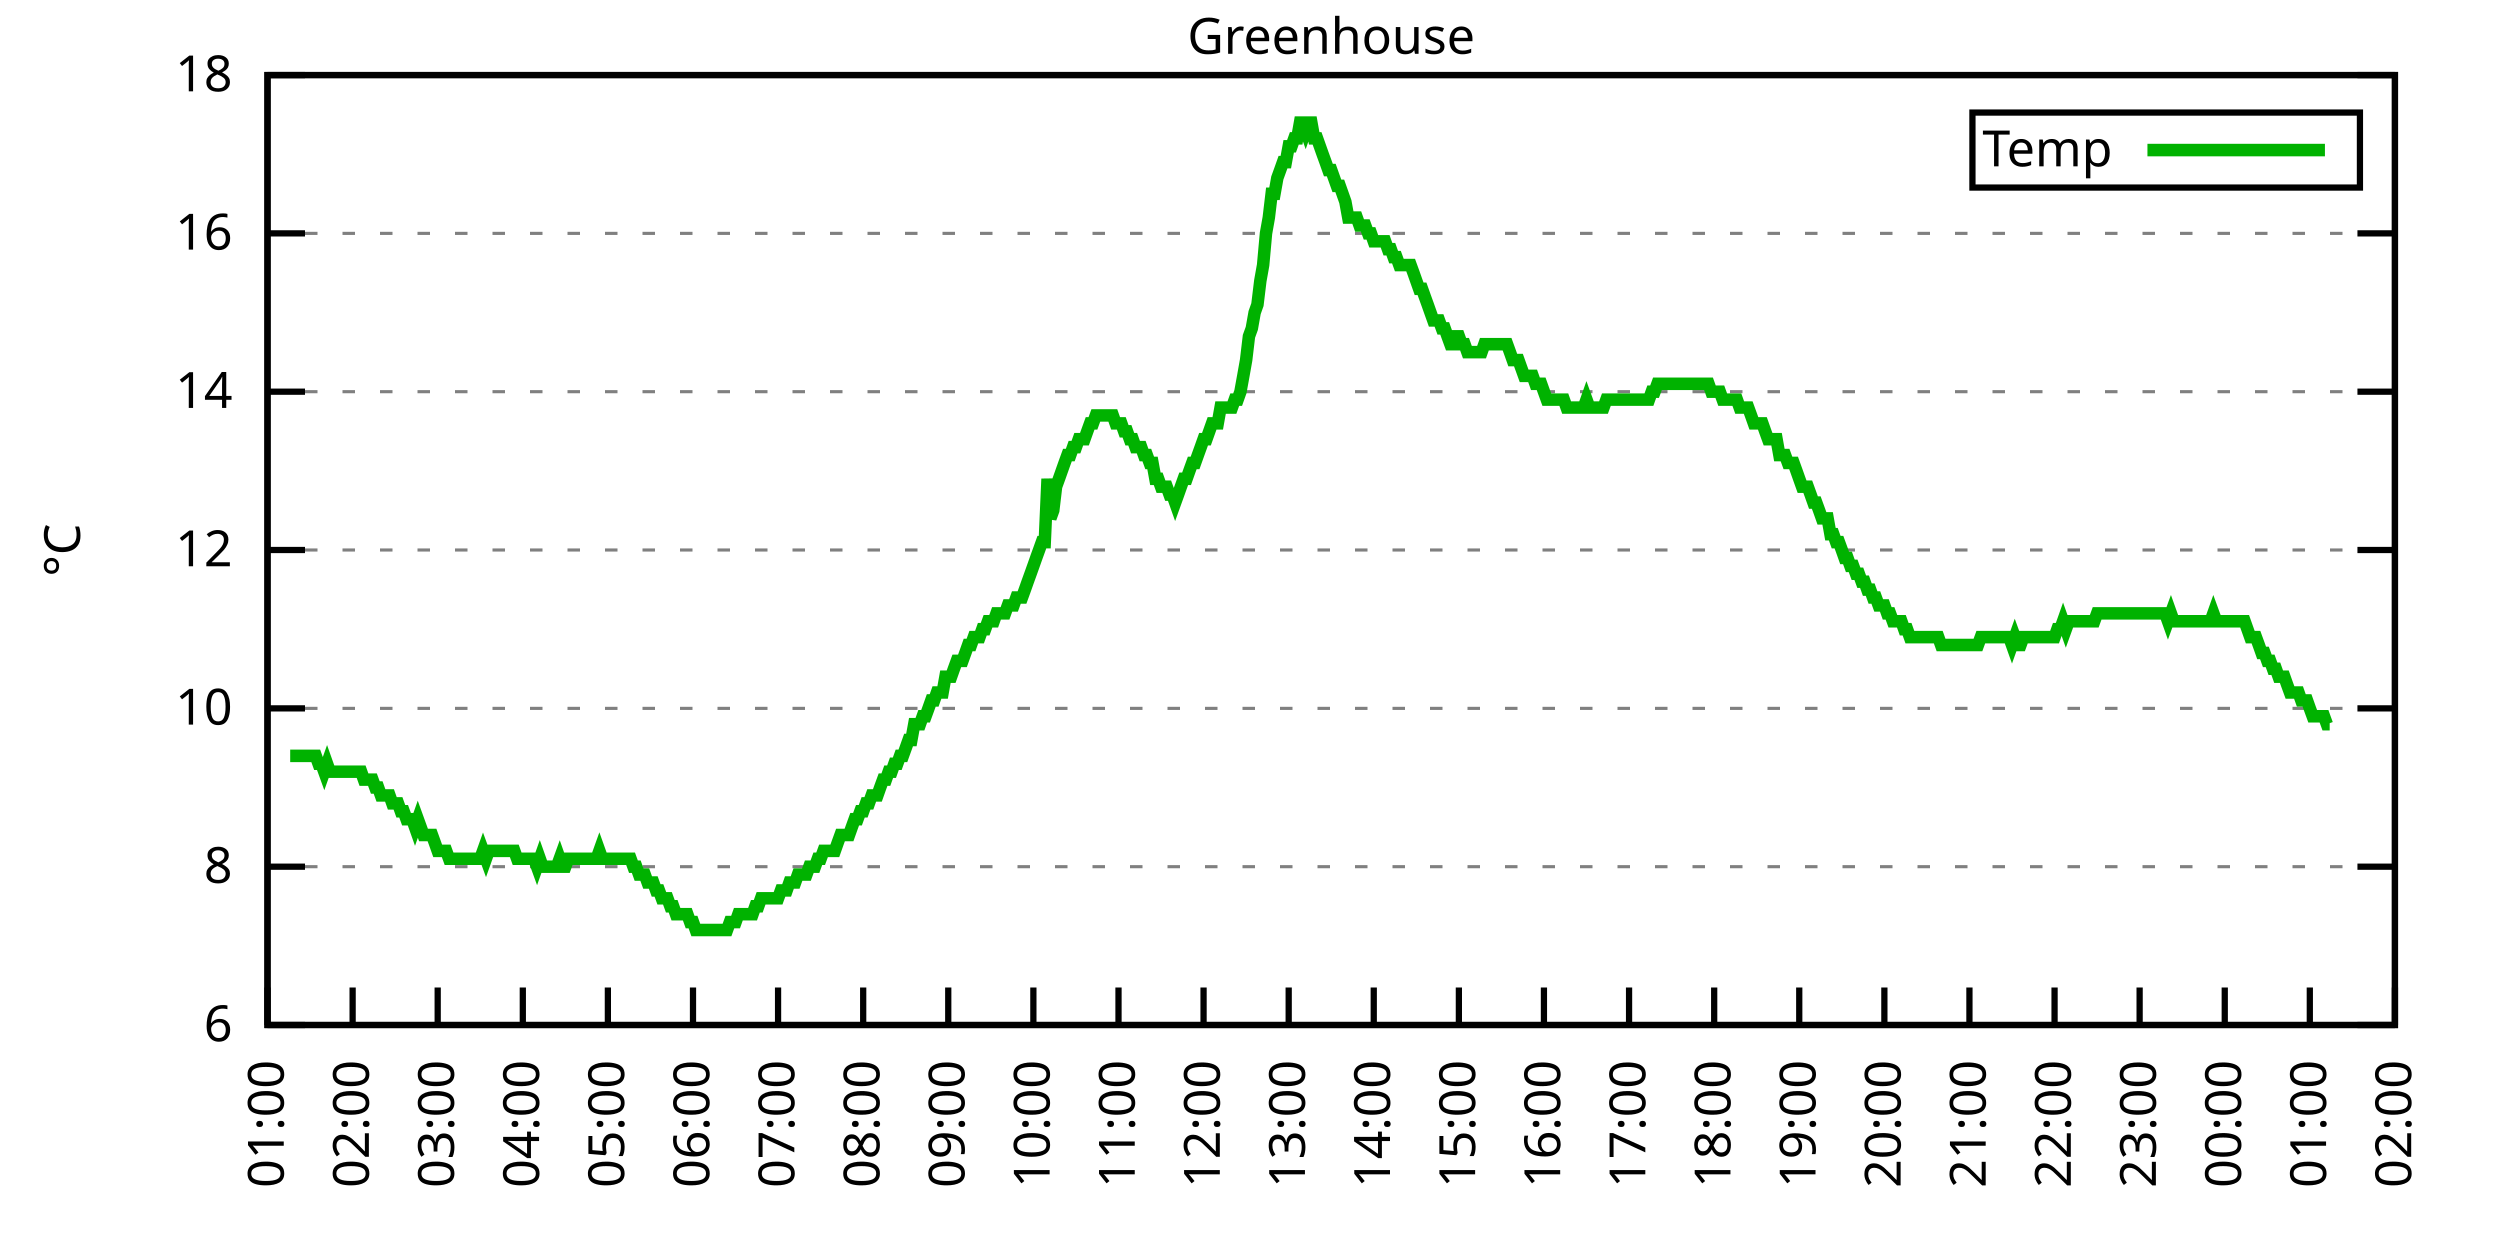
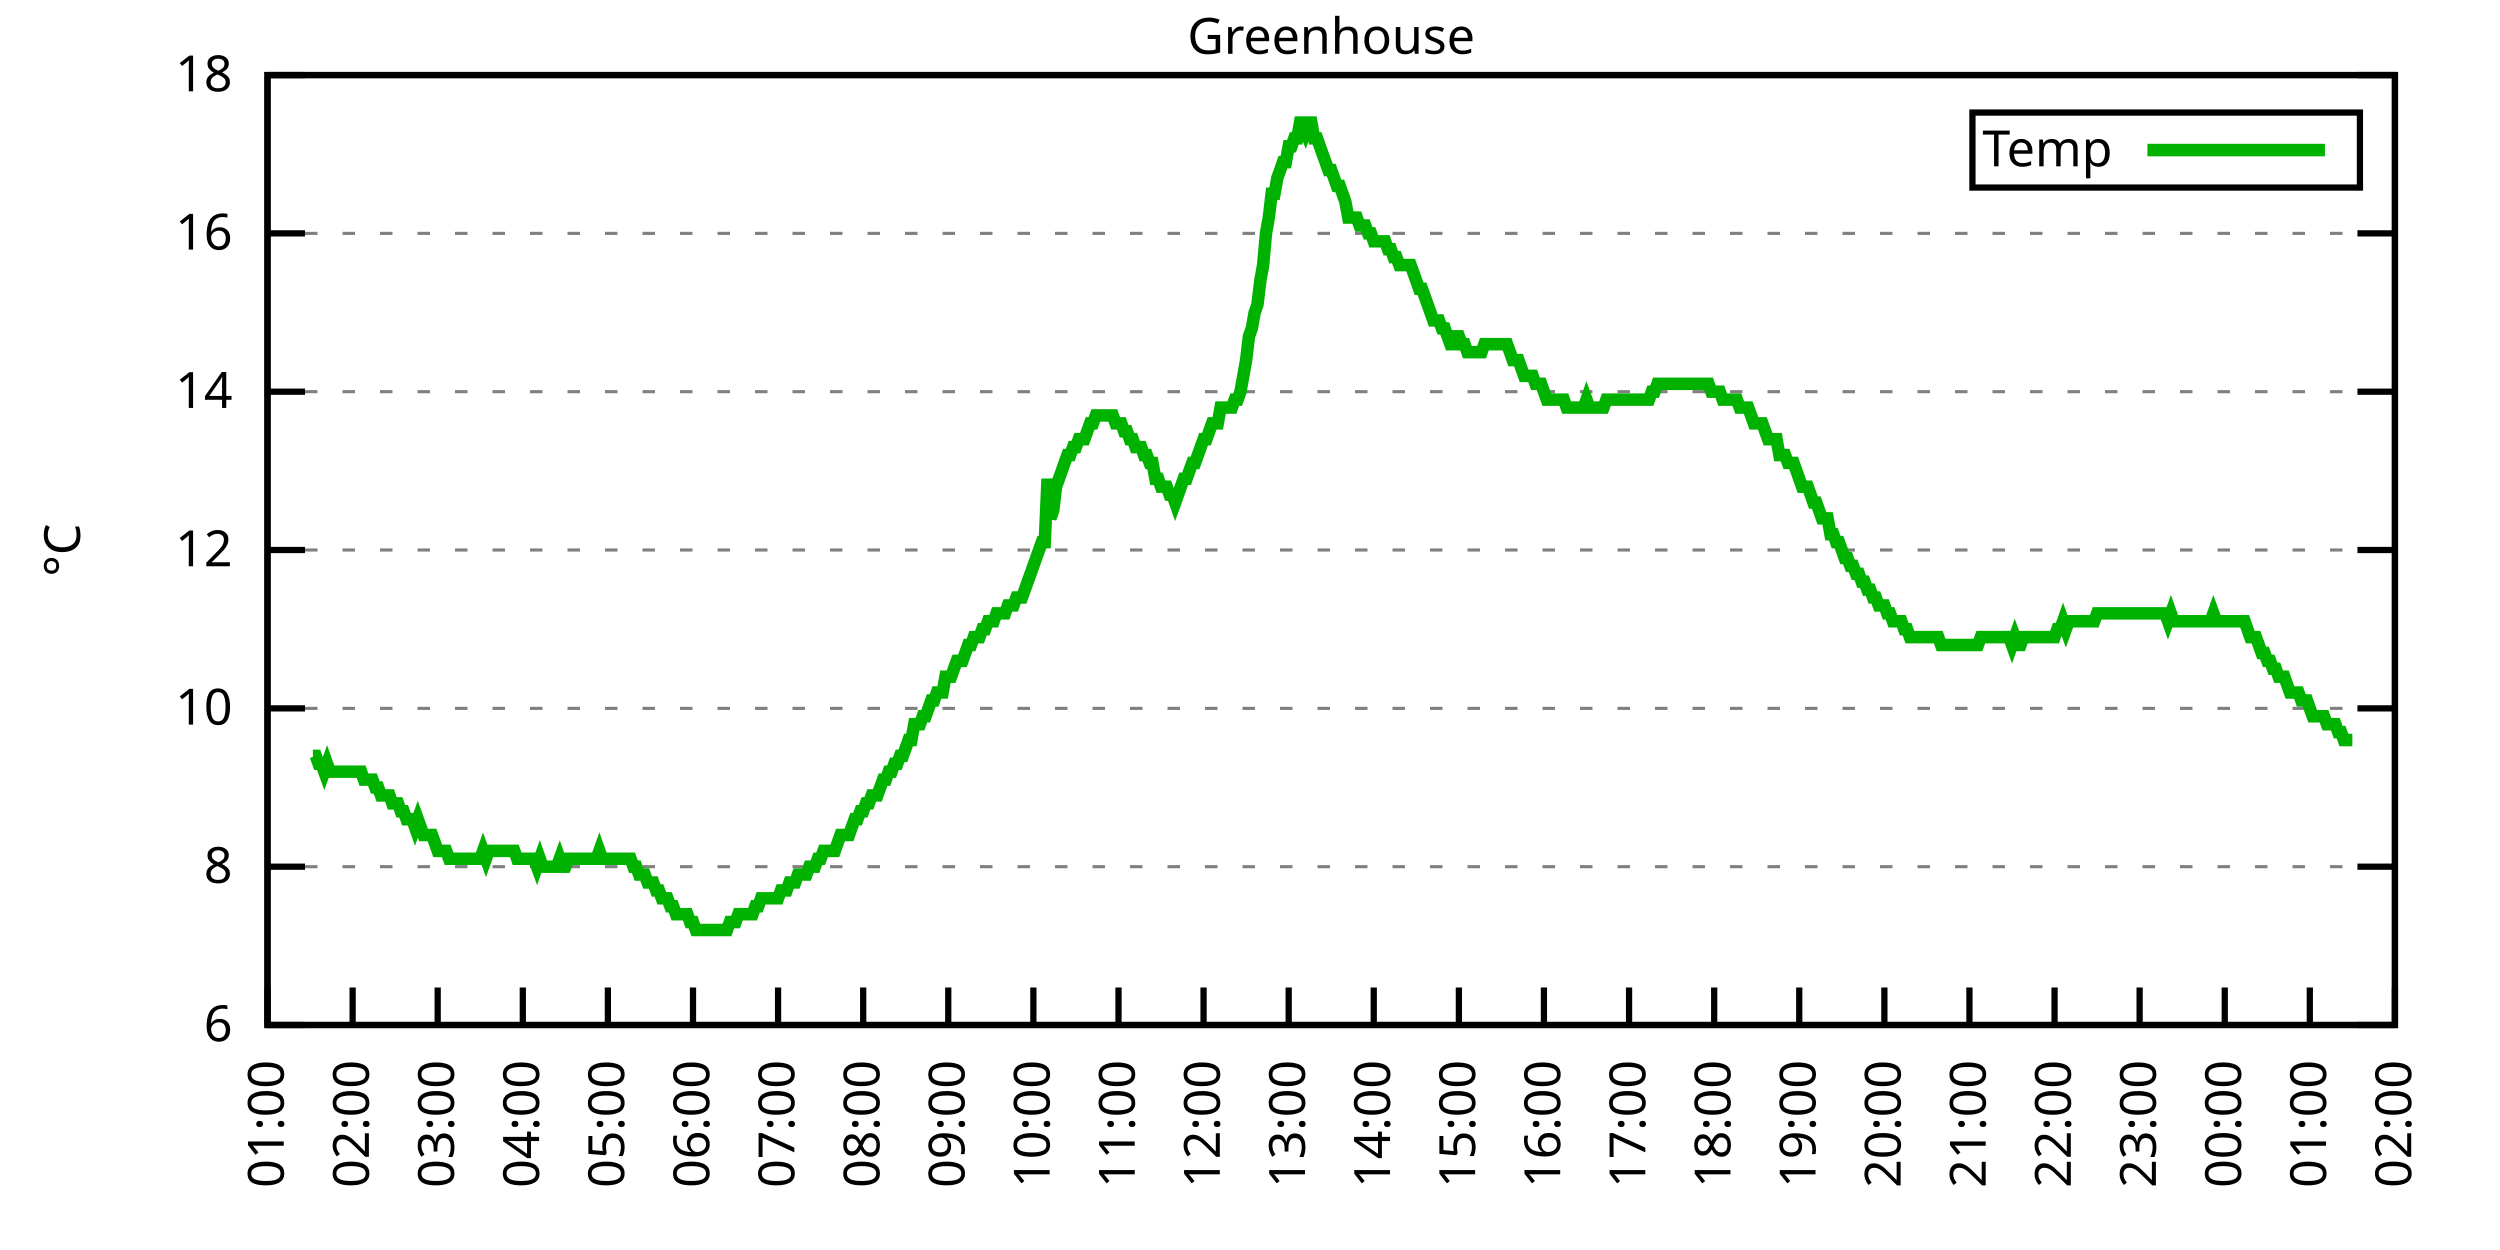
<svg xmlns="http://www.w3.org/2000/svg" xmlns:xlink="http://www.w3.org/1999/xlink" width="400" height="200" viewBox="0 0 400 200">
  <g id="gnuplot_canvas">
    <rect x="0" y="0" width="400" height="200" fill="none" />
    <defs>
      <circle id="gpDot" r="0.5" stroke-width="0.5" stroke="currentColor" />
      <path id="gpPt0" stroke-width="0.333" stroke="currentColor" d="M-1,0 h2 M0,-1 v2" />
      <path id="gpPt1" stroke-width="0.333" stroke="currentColor" d="M-1,-1 L1,1 M1,-1 L-1,1" />
      <path id="gpPt2" stroke-width="0.333" stroke="currentColor" d="M-1,0 L1,0 M0,-1 L0,1 M-1,-1 L1,1 M-1,1 L1,-1" />
      <rect id="gpPt3" stroke-width="0.333" stroke="currentColor" x="-1" y="-1" width="2" height="2" />
      <rect id="gpPt4" stroke-width="0.333" stroke="currentColor" fill="currentColor" x="-1" y="-1" width="2" height="2" />
      <circle id="gpPt5" stroke-width="0.333" stroke="currentColor" cx="0" cy="0" r="1" />
      <use xlink:href="#gpPt5" id="gpPt6" fill="currentColor" stroke="none" />
      <path id="gpPt7" stroke-width="0.333" stroke="currentColor" d="M0,-1.33 L-1.33,0.67 L1.33,0.67 z" />
      <use xlink:href="#gpPt7" id="gpPt8" fill="currentColor" stroke="none" />
      <use xlink:href="#gpPt7" id="gpPt9" stroke="currentColor" transform="rotate(180)" />
      <use xlink:href="#gpPt9" id="gpPt10" fill="currentColor" stroke="none" />
      <use xlink:href="#gpPt3" id="gpPt11" stroke="currentColor" transform="rotate(45)" />
      <use xlink:href="#gpPt11" id="gpPt12" fill="currentColor" stroke="none" />
      <path id="gpPt13" stroke-width="0.333" stroke="currentColor" d="M0,1.330 L1.265,0.411 L0.782,-1.067 L-0.782,-1.076 L-1.265,0.411 z" />
      <use xlink:href="#gpPt13" id="gpPt14" fill="currentColor" stroke="none" />
      <filter id="textbox" filterUnits="objectBoundingBox" x="0" y="0" height="1" width="1">
        <feFlood flood-color="white" flood-opacity="1" result="bgnd" />
        <feComposite in="SourceGraphic" in2="bgnd" operator="atop" />
      </filter>
      <filter id="greybox" filterUnits="objectBoundingBox" x="0" y="0" height="1" width="1">
        <feFlood flood-color="lightgrey" flood-opacity="1" result="grey" />
        <feComposite in="SourceGraphic" in2="grey" operator="atop" />
      </filter>
    </defs>
    <g fill="none" color="white" stroke="currentColor" stroke-width="1.00" stroke-linecap="butt" stroke-linejoin="miter">
</g>
    <g fill="none" color="black" stroke="currentColor" stroke-width="1.00" stroke-linecap="butt" stroke-linejoin="miter">
      <g stroke="none" shape-rendering="crispEdges">
        <polygon fill="rgb(255, 255, 255)" points="42.80,164.00 383.18,164.00 383.18,12.02 42.80,12.02 " />
      </g>
    </g>
    <g fill="none" color="black" stroke="currentColor" stroke-width="1.00" stroke-linecap="butt" stroke-linejoin="miter">
</g>
    <g fill="none" color="black" stroke="black" stroke-width="0.50" stroke-linecap="butt" stroke-linejoin="miter">
</g>
    <g fill="none" color="gray" stroke="currentColor" stroke-width="0.50" stroke-linecap="butt" stroke-linejoin="miter">
      <path stroke="gray" stroke-dasharray="2,4" class="gridline" d="M42.80,164.00 L383.19,164.00  " />
    </g>
    <g fill="none" color="gray" stroke="gray" stroke-width="1.00" stroke-linecap="butt" stroke-linejoin="miter">
</g>
    <g fill="none" color="black" stroke="currentColor" stroke-width="1.00" stroke-linecap="butt" stroke-linejoin="miter">
      <path stroke="black" d="M42.80,164.00 L48.80,164.00 M383.19,164.00 L377.19,164.00  " />
      <g transform="translate(37.20,166.60)" stroke="none" fill="black" font-family="Sans" font-size="8.00" text-anchor="end">
        <text>
          <tspan font-family="Sans"> 6</tspan>
        </text>
      </g>
    </g>
    <g fill="none" color="black" stroke="currentColor" stroke-width="1.00" stroke-linecap="butt" stroke-linejoin="miter">
</g>
    <g fill="none" color="black" stroke="black" stroke-width="0.50" stroke-linecap="butt" stroke-linejoin="miter">
</g>
    <g fill="none" color="gray" stroke="currentColor" stroke-width="0.50" stroke-linecap="butt" stroke-linejoin="miter">
      <path stroke="gray" stroke-dasharray="2,4" class="gridline" d="M42.80,138.67 L383.19,138.67  " />
    </g>
    <g fill="none" color="gray" stroke="gray" stroke-width="1.00" stroke-linecap="butt" stroke-linejoin="miter">
</g>
    <g fill="none" color="black" stroke="currentColor" stroke-width="1.00" stroke-linecap="butt" stroke-linejoin="miter">
      <path stroke="black" d="M42.80,138.67 L48.80,138.67 M383.19,138.67 L377.19,138.67  " />
      <g transform="translate(37.20,141.27)" stroke="none" fill="black" font-family="Sans" font-size="8.00" text-anchor="end">
        <text>
          <tspan font-family="Sans"> 8</tspan>
        </text>
      </g>
    </g>
    <g fill="none" color="black" stroke="currentColor" stroke-width="1.00" stroke-linecap="butt" stroke-linejoin="miter">
</g>
    <g fill="none" color="black" stroke="black" stroke-width="0.50" stroke-linecap="butt" stroke-linejoin="miter">
</g>
    <g fill="none" color="gray" stroke="currentColor" stroke-width="0.50" stroke-linecap="butt" stroke-linejoin="miter">
      <path stroke="gray" stroke-dasharray="2,4" class="gridline" d="M42.80,113.34 L383.19,113.34  " />
    </g>
    <g fill="none" color="gray" stroke="gray" stroke-width="1.00" stroke-linecap="butt" stroke-linejoin="miter">
</g>
    <g fill="none" color="black" stroke="currentColor" stroke-width="1.00" stroke-linecap="butt" stroke-linejoin="miter">
      <path stroke="black" d="M42.80,113.34 L48.80,113.34 M383.19,113.34 L377.19,113.34  " />
      <g transform="translate(37.20,115.94)" stroke="none" fill="black" font-family="Sans" font-size="8.00" text-anchor="end">
        <text>
          <tspan font-family="Sans"> 10</tspan>
        </text>
      </g>
    </g>
    <g fill="none" color="black" stroke="currentColor" stroke-width="1.00" stroke-linecap="butt" stroke-linejoin="miter">
</g>
    <g fill="none" color="black" stroke="black" stroke-width="0.50" stroke-linecap="butt" stroke-linejoin="miter">
</g>
    <g fill="none" color="gray" stroke="currentColor" stroke-width="0.50" stroke-linecap="butt" stroke-linejoin="miter">
      <path stroke="gray" stroke-dasharray="2,4" class="gridline" d="M42.80,88.00 L383.19,88.00  " />
    </g>
    <g fill="none" color="gray" stroke="gray" stroke-width="1.00" stroke-linecap="butt" stroke-linejoin="miter">
</g>
    <g fill="none" color="black" stroke="currentColor" stroke-width="1.00" stroke-linecap="butt" stroke-linejoin="miter">
      <path stroke="black" d="M42.80,88.00 L48.80,88.00 M383.19,88.00 L377.19,88.00  " />
      <g transform="translate(37.20,90.60)" stroke="none" fill="black" font-family="Sans" font-size="8.00" text-anchor="end">
        <text>
          <tspan font-family="Sans"> 12</tspan>
        </text>
      </g>
    </g>
    <g fill="none" color="black" stroke="currentColor" stroke-width="1.00" stroke-linecap="butt" stroke-linejoin="miter">
</g>
    <g fill="none" color="black" stroke="black" stroke-width="0.50" stroke-linecap="butt" stroke-linejoin="miter">
</g>
    <g fill="none" color="gray" stroke="currentColor" stroke-width="0.50" stroke-linecap="butt" stroke-linejoin="miter">
      <path stroke="gray" stroke-dasharray="2,4" class="gridline" d="M42.80,62.67 L383.19,62.67  " />
    </g>
    <g fill="none" color="gray" stroke="gray" stroke-width="1.00" stroke-linecap="butt" stroke-linejoin="miter">
</g>
    <g fill="none" color="black" stroke="currentColor" stroke-width="1.00" stroke-linecap="butt" stroke-linejoin="miter">
      <path stroke="black" d="M42.80,62.67 L48.80,62.67 M383.19,62.67 L377.19,62.67  " />
      <g transform="translate(37.20,65.27)" stroke="none" fill="black" font-family="Sans" font-size="8.00" text-anchor="end">
        <text>
          <tspan font-family="Sans"> 14</tspan>
        </text>
      </g>
    </g>
    <g fill="none" color="black" stroke="currentColor" stroke-width="1.00" stroke-linecap="butt" stroke-linejoin="miter">
</g>
    <g fill="none" color="black" stroke="black" stroke-width="0.50" stroke-linecap="butt" stroke-linejoin="miter">
</g>
    <g fill="none" color="gray" stroke="currentColor" stroke-width="0.50" stroke-linecap="butt" stroke-linejoin="miter">
      <path stroke="gray" stroke-dasharray="2,4" class="gridline" d="M42.80,37.34 L383.19,37.34  " />
    </g>
    <g fill="none" color="gray" stroke="gray" stroke-width="1.00" stroke-linecap="butt" stroke-linejoin="miter">
</g>
    <g fill="none" color="black" stroke="currentColor" stroke-width="1.00" stroke-linecap="butt" stroke-linejoin="miter">
      <path stroke="black" d="M42.80,37.34 L48.80,37.34 M383.19,37.34 L377.19,37.34  " />
      <g transform="translate(37.20,39.94)" stroke="none" fill="black" font-family="Sans" font-size="8.00" text-anchor="end">
        <text>
          <tspan font-family="Sans"> 16</tspan>
        </text>
      </g>
    </g>
    <g fill="none" color="black" stroke="currentColor" stroke-width="1.00" stroke-linecap="butt" stroke-linejoin="miter">
</g>
    <g fill="none" color="black" stroke="black" stroke-width="0.50" stroke-linecap="butt" stroke-linejoin="miter">
</g>
    <g fill="none" color="gray" stroke="currentColor" stroke-width="0.50" stroke-linecap="butt" stroke-linejoin="miter">
      <path stroke="gray" stroke-dasharray="2,4" class="gridline" d="M42.80,12.01 L383.19,12.01  " />
    </g>
    <g fill="none" color="gray" stroke="gray" stroke-width="1.00" stroke-linecap="butt" stroke-linejoin="miter">
</g>
    <g fill="none" color="black" stroke="currentColor" stroke-width="1.00" stroke-linecap="butt" stroke-linejoin="miter">
      <path stroke="black" d="M42.80,12.01 L48.80,12.01 M383.19,12.01 L377.19,12.01  " />
      <g transform="translate(37.20,14.61)" stroke="none" fill="black" font-family="Sans" font-size="8.00" text-anchor="end">
        <text>
          <tspan font-family="Sans"> 18</tspan>
        </text>
      </g>
    </g>
    <g fill="none" color="black" stroke="currentColor" stroke-width="1.00" stroke-linecap="butt" stroke-linejoin="miter">
      <path stroke="black" d="M42.80,164.00 L42.80,158.00  " />
      <g transform="translate(45.40,169.60) rotate(270.00)" stroke="none" fill="black" font-family="Sans" font-size="8.00" text-anchor="end">
        <text>
          <tspan font-family="Sans">01:00</tspan>
        </text>
      </g>
    </g>
    <g fill="none" color="black" stroke="currentColor" stroke-width="1.00" stroke-linecap="butt" stroke-linejoin="miter">
      <path stroke="black" d="M56.42,164.00 L56.42,158.00  " />
      <g transform="translate(59.02,169.60) rotate(270.00)" stroke="none" fill="black" font-family="Sans" font-size="8.00" text-anchor="end">
        <text>
          <tspan font-family="Sans">02:00</tspan>
        </text>
      </g>
    </g>
    <g fill="none" color="black" stroke="currentColor" stroke-width="1.00" stroke-linecap="butt" stroke-linejoin="miter">
      <path stroke="black" d="M70.03,164.00 L70.03,158.00  " />
      <g transform="translate(72.63,169.60) rotate(270.00)" stroke="none" fill="black" font-family="Sans" font-size="8.00" text-anchor="end">
        <text>
          <tspan font-family="Sans">03:00</tspan>
        </text>
      </g>
    </g>
    <g fill="none" color="black" stroke="currentColor" stroke-width="1.00" stroke-linecap="butt" stroke-linejoin="miter">
      <path stroke="black" d="M83.65,164.00 L83.65,158.00  " />
      <g transform="translate(86.25,169.60) rotate(270.00)" stroke="none" fill="black" font-family="Sans" font-size="8.00" text-anchor="end">
        <text>
          <tspan font-family="Sans">04:00</tspan>
        </text>
      </g>
    </g>
    <g fill="none" color="black" stroke="currentColor" stroke-width="1.00" stroke-linecap="butt" stroke-linejoin="miter">
      <path stroke="black" d="M97.26,164.00 L97.26,158.00  " />
      <g transform="translate(99.86,169.60) rotate(270.00)" stroke="none" fill="black" font-family="Sans" font-size="8.00" text-anchor="end">
        <text>
          <tspan font-family="Sans">05:00</tspan>
        </text>
      </g>
    </g>
    <g fill="none" color="black" stroke="currentColor" stroke-width="1.00" stroke-linecap="butt" stroke-linejoin="miter">
      <path stroke="black" d="M110.88,164.00 L110.88,158.00  " />
      <g transform="translate(113.48,169.60) rotate(270.00)" stroke="none" fill="black" font-family="Sans" font-size="8.00" text-anchor="end">
        <text>
          <tspan font-family="Sans">06:00</tspan>
        </text>
      </g>
    </g>
    <g fill="none" color="black" stroke="currentColor" stroke-width="1.00" stroke-linecap="butt" stroke-linejoin="miter">
      <path stroke="black" d="M124.49,164.00 L124.49,158.00  " />
      <g transform="translate(127.09,169.60) rotate(270.00)" stroke="none" fill="black" font-family="Sans" font-size="8.00" text-anchor="end">
        <text>
          <tspan font-family="Sans">07:00</tspan>
        </text>
      </g>
    </g>
    <g fill="none" color="black" stroke="currentColor" stroke-width="1.00" stroke-linecap="butt" stroke-linejoin="miter">
      <path stroke="black" d="M138.11,164.00 L138.11,158.00  " />
      <g transform="translate(140.71,169.60) rotate(270.00)" stroke="none" fill="black" font-family="Sans" font-size="8.00" text-anchor="end">
        <text>
          <tspan font-family="Sans">08:00</tspan>
        </text>
      </g>
    </g>
    <g fill="none" color="black" stroke="currentColor" stroke-width="1.00" stroke-linecap="butt" stroke-linejoin="miter">
      <path stroke="black" d="M151.72,164.00 L151.72,158.00  " />
      <g transform="translate(154.32,169.60) rotate(270.00)" stroke="none" fill="black" font-family="Sans" font-size="8.00" text-anchor="end">
        <text>
          <tspan font-family="Sans">09:00</tspan>
        </text>
      </g>
    </g>
    <g fill="none" color="black" stroke="currentColor" stroke-width="1.00" stroke-linecap="butt" stroke-linejoin="miter">
      <path stroke="black" d="M165.34,164.00 L165.34,158.00  " />
      <g transform="translate(167.94,169.60) rotate(270.00)" stroke="none" fill="black" font-family="Sans" font-size="8.00" text-anchor="end">
        <text>
          <tspan font-family="Sans">10:00</tspan>
        </text>
      </g>
    </g>
    <g fill="none" color="black" stroke="currentColor" stroke-width="1.00" stroke-linecap="butt" stroke-linejoin="miter">
      <path stroke="black" d="M178.96,164.00 L178.96,158.00  " />
      <g transform="translate(181.56,169.60) rotate(270.00)" stroke="none" fill="black" font-family="Sans" font-size="8.00" text-anchor="end">
        <text>
          <tspan font-family="Sans">11:00</tspan>
        </text>
      </g>
    </g>
    <g fill="none" color="black" stroke="currentColor" stroke-width="1.00" stroke-linecap="butt" stroke-linejoin="miter">
      <path stroke="black" d="M192.57,164.00 L192.57,158.00  " />
      <g transform="translate(195.17,169.60) rotate(270.00)" stroke="none" fill="black" font-family="Sans" font-size="8.00" text-anchor="end">
        <text>
          <tspan font-family="Sans">12:00</tspan>
        </text>
      </g>
    </g>
    <g fill="none" color="black" stroke="currentColor" stroke-width="1.00" stroke-linecap="butt" stroke-linejoin="miter">
      <path stroke="black" d="M206.19,164.00 L206.19,158.00  " />
      <g transform="translate(208.79,169.60) rotate(270.00)" stroke="none" fill="black" font-family="Sans" font-size="8.00" text-anchor="end">
        <text>
          <tspan font-family="Sans">13:00</tspan>
        </text>
      </g>
    </g>
    <g fill="none" color="black" stroke="currentColor" stroke-width="1.00" stroke-linecap="butt" stroke-linejoin="miter">
      <path stroke="black" d="M219.80,164.00 L219.80,158.00  " />
      <g transform="translate(222.40,169.60) rotate(270.00)" stroke="none" fill="black" font-family="Sans" font-size="8.00" text-anchor="end">
        <text>
          <tspan font-family="Sans">14:00</tspan>
        </text>
      </g>
    </g>
    <g fill="none" color="black" stroke="currentColor" stroke-width="1.00" stroke-linecap="butt" stroke-linejoin="miter">
      <path stroke="black" d="M233.42,164.00 L233.42,158.00  " />
      <g transform="translate(236.02,169.60) rotate(270.00)" stroke="none" fill="black" font-family="Sans" font-size="8.00" text-anchor="end">
        <text>
          <tspan font-family="Sans">15:00</tspan>
        </text>
      </g>
    </g>
    <g fill="none" color="black" stroke="currentColor" stroke-width="1.00" stroke-linecap="butt" stroke-linejoin="miter">
      <path stroke="black" d="M247.03,164.00 L247.03,158.00  " />
      <g transform="translate(249.63,169.60) rotate(270.00)" stroke="none" fill="black" font-family="Sans" font-size="8.00" text-anchor="end">
        <text>
          <tspan font-family="Sans">16:00</tspan>
        </text>
      </g>
    </g>
    <g fill="none" color="black" stroke="currentColor" stroke-width="1.00" stroke-linecap="butt" stroke-linejoin="miter">
      <path stroke="black" d="M260.65,164.00 L260.65,158.00  " />
      <g transform="translate(263.25,169.60) rotate(270.00)" stroke="none" fill="black" font-family="Sans" font-size="8.00" text-anchor="end">
        <text>
          <tspan font-family="Sans">17:00</tspan>
        </text>
      </g>
    </g>
    <g fill="none" color="black" stroke="currentColor" stroke-width="1.00" stroke-linecap="butt" stroke-linejoin="miter">
      <path stroke="black" d="M274.27,164.00 L274.27,158.00  " />
      <g transform="translate(276.87,169.60) rotate(270.00)" stroke="none" fill="black" font-family="Sans" font-size="8.00" text-anchor="end">
        <text>
          <tspan font-family="Sans">18:00</tspan>
        </text>
      </g>
    </g>
    <g fill="none" color="black" stroke="currentColor" stroke-width="1.00" stroke-linecap="butt" stroke-linejoin="miter">
      <path stroke="black" d="M287.88,164.00 L287.88,158.00  " />
      <g transform="translate(290.48,169.60) rotate(270.00)" stroke="none" fill="black" font-family="Sans" font-size="8.00" text-anchor="end">
        <text>
          <tspan font-family="Sans">19:00</tspan>
        </text>
      </g>
    </g>
    <g fill="none" color="black" stroke="currentColor" stroke-width="1.00" stroke-linecap="butt" stroke-linejoin="miter">
      <path stroke="black" d="M301.50,164.00 L301.50,158.00  " />
      <g transform="translate(304.10,169.60) rotate(270.00)" stroke="none" fill="black" font-family="Sans" font-size="8.00" text-anchor="end">
        <text>
          <tspan font-family="Sans">20:00</tspan>
        </text>
      </g>
    </g>
    <g fill="none" color="black" stroke="currentColor" stroke-width="1.00" stroke-linecap="butt" stroke-linejoin="miter">
      <path stroke="black" d="M315.11,164.00 L315.11,158.00  " />
      <g transform="translate(317.71,169.60) rotate(270.00)" stroke="none" fill="black" font-family="Sans" font-size="8.00" text-anchor="end">
        <text>
          <tspan font-family="Sans">21:00</tspan>
        </text>
      </g>
    </g>
    <g fill="none" color="black" stroke="currentColor" stroke-width="1.00" stroke-linecap="butt" stroke-linejoin="miter">
      <path stroke="black" d="M328.73,164.00 L328.73,158.00  " />
      <g transform="translate(331.33,169.60) rotate(270.00)" stroke="none" fill="black" font-family="Sans" font-size="8.00" text-anchor="end">
        <text>
          <tspan font-family="Sans">22:00</tspan>
        </text>
      </g>
    </g>
    <g fill="none" color="black" stroke="currentColor" stroke-width="1.00" stroke-linecap="butt" stroke-linejoin="miter">
      <path stroke="black" d="M342.34,164.00 L342.34,158.00  " />
      <g transform="translate(344.94,169.60) rotate(270.00)" stroke="none" fill="black" font-family="Sans" font-size="8.00" text-anchor="end">
        <text>
          <tspan font-family="Sans">23:00</tspan>
        </text>
      </g>
    </g>
    <g fill="none" color="black" stroke="currentColor" stroke-width="1.00" stroke-linecap="butt" stroke-linejoin="miter">
      <path stroke="black" d="M355.96,164.00 L355.96,158.00  " />
      <g transform="translate(358.56,169.60) rotate(270.00)" stroke="none" fill="black" font-family="Sans" font-size="8.00" text-anchor="end">
        <text>
          <tspan font-family="Sans">00:00</tspan>
        </text>
      </g>
    </g>
    <g fill="none" color="black" stroke="currentColor" stroke-width="1.00" stroke-linecap="butt" stroke-linejoin="miter">
      <path stroke="black" d="M369.57,164.00 L369.57,158.00  " />
      <g transform="translate(372.17,169.60) rotate(270.00)" stroke="none" fill="black" font-family="Sans" font-size="8.00" text-anchor="end">
        <text>
          <tspan font-family="Sans">01:00</tspan>
        </text>
      </g>
    </g>
    <g fill="none" color="black" stroke="currentColor" stroke-width="1.00" stroke-linecap="butt" stroke-linejoin="miter">
      <path stroke="black" d="M383.19,164.00 L383.19,158.00  " />
      <g transform="translate(385.79,169.60) rotate(270.00)" stroke="none" fill="black" font-family="Sans" font-size="8.00" text-anchor="end">
        <text>
          <tspan font-family="Sans">02:00</tspan>
        </text>
      </g>
    </g>
    <g fill="none" color="black" stroke="currentColor" stroke-width="1.00" stroke-linecap="butt" stroke-linejoin="miter">
</g>
    <g fill="none" color="black" stroke="currentColor" stroke-width="1.00" stroke-linecap="butt" stroke-linejoin="miter">
      <path stroke="black" d="M42.80,12.01 L42.80,164.00 L383.19,164.00 L383.19,12.01 L42.80,12.01 Z  " />
    </g>
    <g fill="none" color="black" stroke="currentColor" stroke-width="1.00" stroke-linecap="butt" stroke-linejoin="miter">
</g>
    <g fill="none" color="black" stroke="currentColor" stroke-width="1.00" stroke-linecap="butt" stroke-linejoin="miter">
      <path stroke="black" d="M315.59,30.01 L315.59,18.01 L377.59,18.01 L377.59,30.01 L315.59,30.01 Z  " />
    </g>
    <g id="Greenhouse_plot_1">
      <g fill="none" color="white" stroke="black" stroke-width="2.00" stroke-linecap="butt" stroke-linejoin="miter">
</g>
      <g fill="none" color="black" stroke="currentColor" stroke-width="2.00" stroke-linecap="butt" stroke-linejoin="miter">
        <g transform="translate(337.99,26.61)" stroke="none" fill="black" font-family="Sans" font-size="8.00" text-anchor="end">
          <text>
            <tspan font-family="Sans">Temp</tspan>
          </text>
        </g>
      </g>
      <g fill="none" color="black" stroke="currentColor" stroke-width="2.00" stroke-linecap="butt" stroke-linejoin="miter">
-         <path stroke="rgb(  0, 178,   0)" d="M343.59,24.01 L371.99,24.01 M46.43,120.94 L46.88,120.94 L47.34,120.94 L47.79,120.94 L48.25,120.94 L48.70,120.94   L49.15,120.94 L49.61,120.94 L50.06,120.94 L50.52,120.94 L50.97,122.20 L51.42,122.20 L51.88,123.47 L52.33,122.20   L52.78,123.47 L53.24,123.47 L53.69,123.47 L54.15,123.47 L54.60,123.47 L55.05,123.47 L55.51,123.47 L55.96,123.47   L56.42,123.47 L56.87,123.47 L57.32,123.47 L57.78,123.47 L58.23,124.74 L58.68,124.74 L59.14,124.74 L59.59,124.74   L60.05,126.00 L60.50,126.00 L60.95,127.27 L61.41,127.27 L61.86,127.27 L62.32,127.27 L62.77,128.54 L63.22,128.54   L63.68,128.54 L64.13,129.80 L64.58,129.80 L65.04,131.07 L65.49,131.07 L65.95,131.07 L66.40,132.34 L66.85,131.07   L67.31,132.34 L67.76,133.60 L68.22,133.60 L68.67,133.60 L69.12,133.60 L69.58,134.87 L70.03,136.14 L70.49,136.14   L70.94,136.14 L71.39,136.14 L71.85,137.40 L72.30,137.40 L72.75,137.40 L73.21,137.40 L73.66,137.40 L74.12,137.40   L74.57,137.40 L75.02,137.40 L75.48,137.40 L75.93,137.40 L76.39,137.40 L76.84,137.40 L77.29,136.14 L77.75,137.40   L78.20,136.14 L78.65,136.14 L79.11,136.14 L79.56,136.14 L80.02,136.14 L80.47,136.14 L80.92,136.14 L81.38,136.14   L81.83,136.14 L82.29,136.14 L82.74,137.40 L83.19,137.40 L83.65,137.40 L84.10,137.40 L84.55,137.40 L85.01,137.40   L85.46,137.40 L85.92,138.67 L86.37,137.40 L86.82,138.67 L87.28,138.67 L87.73,138.67 L88.19,138.67 L88.64,138.67   L89.09,138.67 L89.55,137.40 L90.00,138.67 L90.45,138.67 L90.91,137.40 L91.36,137.40 L91.82,137.40 L92.27,137.40   L92.72,137.40 L93.18,137.40 L93.63,137.40 L94.09,137.40 L94.54,137.40 L94.99,137.40 L95.45,137.40 L95.90,136.14   L96.35,137.40 L96.81,137.40 L97.26,137.40 L97.72,137.40 L98.17,137.40 L98.62,137.40 L99.08,137.40 L99.53,137.40   L99.99,137.40 L100.44,137.40 L100.89,137.40 L101.35,138.67 L101.80,138.67 L102.25,139.93 L102.71,139.93 L103.16,139.93   L103.62,141.20 L104.07,141.20 L104.52,141.20 L104.98,142.47 L105.43,142.47 L105.89,143.73 L106.34,143.73 L106.79,143.73   L107.25,145.00 L107.70,145.00 L108.15,146.27 L108.61,146.27 L109.06,146.27 L109.52,146.27 L109.97,146.27 L110.42,147.53   L110.88,147.53 L111.33,148.80 L111.79,148.80 L112.24,148.80 L112.69,148.80 L113.15,148.80 L113.60,148.80 L114.05,148.80   L114.51,148.80 L114.96,148.80 L115.42,148.80 L115.87,148.80 L116.32,148.80 L116.78,147.53 L117.23,147.53 L117.69,147.53   L118.14,146.27 L118.59,146.27 L119.05,146.27 L119.50,146.27 L119.96,146.27 L120.41,146.27 L120.86,145.00 L121.32,145.00   L121.77,143.73 L122.22,143.73 L122.68,143.73 L123.13,143.73 L123.59,143.73 L124.04,143.73 L124.49,143.73 L124.95,142.47   L125.40,142.47 L125.86,142.47 L126.31,141.20 L126.76,141.20 L127.22,141.20 L127.67,139.93 L128.12,139.93 L128.58,139.93   L129.03,139.93 L129.49,138.67 L129.94,138.67 L130.39,138.67 L130.85,137.40 L131.30,137.40 L131.76,136.14 L132.21,136.14   L132.66,136.14 L133.12,136.14 L133.57,136.14 L134.02,134.87 L134.48,133.60 L134.93,133.60 L135.39,133.60 L135.84,133.60   L136.29,132.34 L136.75,131.07 L137.20,131.07 L137.66,129.80 L138.11,129.80 L138.56,128.54 L139.02,128.54 L139.47,127.27   L139.92,127.27 L140.38,127.27 L140.83,126.00 L141.29,124.74 L141.74,124.74 L142.19,123.47 L142.65,123.47 L143.10,122.20   L143.56,122.20 L144.01,120.94 L144.46,120.94 L144.92,119.67 L145.37,118.40 L145.82,118.40 L146.28,115.87 L146.73,115.87   L147.19,115.87 L147.64,114.60 L148.09,114.60 L148.55,113.34 L149.00,112.07 L149.46,112.07 L149.91,110.80 L150.36,110.80   L150.82,110.80 L151.27,108.27 L151.72,108.27 L152.18,108.27 L152.63,107.00 L153.09,105.74 L153.54,105.74 L153.99,105.74   L154.45,104.47 L154.90,103.20 L155.36,103.20 L155.81,101.94 L156.26,101.94 L156.72,101.94 L157.17,100.67 L157.62,100.67   L158.08,99.40 L158.53,99.40 L158.99,99.40 L159.44,98.14 L159.89,98.14 L160.35,98.14 L160.80,98.14 L161.26,96.87   L161.71,96.87 L162.16,96.87 L162.62,95.60 L163.07,95.60 L163.52,95.60 L163.98,94.34 L164.43,93.07 L164.89,91.80   L165.34,90.54 L165.79,89.27 L166.25,88.00 L166.70,86.74 L167.16,86.74 L167.61,76.61 L168.06,82.94 L168.52,81.67   L168.97,77.87 L169.43,76.61 L169.88,75.34 L170.33,74.07 L170.79,72.81 L171.24,72.81 L171.69,71.54 L172.15,71.54   L172.60,70.27 L173.06,70.27 L173.51,70.27 L173.96,69.01 L174.42,67.74 L174.87,67.74 L175.33,66.47 L175.78,66.47   L176.23,66.47 L176.69,66.47 L177.14,66.47 L177.59,66.47 L178.05,66.47 L178.50,67.74 L178.96,67.74 L179.41,67.74   L179.86,69.01 L180.32,69.01 L180.77,70.27 L181.23,70.27 L181.68,71.54 L182.13,71.54 L182.59,71.54 L183.04,72.81   L183.49,72.81 L183.95,74.07 L184.40,74.07 L184.86,76.61 L185.31,76.61 L185.76,77.87 L186.22,77.87 L186.67,77.87   L187.13,79.14 L187.58,79.14 L188.03,80.41 L188.49,79.14 L188.94,77.87 L189.39,76.61 L189.85,76.61 L190.30,75.34   L190.76,74.07 L191.21,74.07 L191.66,72.81 L192.12,71.54 L192.57,70.27 L193.03,70.27 L193.48,69.01 L193.93,67.74   L194.39,67.74 L194.84,67.74 L195.29,65.21 L195.75,65.21 L196.20,65.21 L196.66,65.21 L197.11,65.21 L197.56,63.94   L198.02,63.94 L198.47,62.67 L198.93,60.14 L199.38,57.61 L199.83,53.81 L200.29,52.54 L200.74,50.01 L201.19,48.74   L201.65,44.94 L202.10,42.41 L202.56,37.34 L203.01,34.81 L203.46,31.01 L203.92,31.01 L204.37,28.48 L204.83,27.21   L205.28,25.94 L205.73,25.94 L206.19,23.41 L206.64,23.41 L207.09,22.14 L207.55,22.14 L208.00,19.61 L208.46,19.61   L208.91,20.88 L209.36,19.61 L209.82,19.61 L210.27,22.14 L210.73,22.14 L211.18,23.41 L211.63,24.68 L212.09,25.94   L212.54,27.21 L213.00,27.21 L213.45,28.48 L213.90,29.74 L214.36,29.74 L214.81,31.01 L215.26,32.28 L215.72,34.81   L216.17,34.81 L216.63,34.81 L217.08,34.81 L217.53,36.08 L217.99,36.08 L218.44,36.08 L218.90,37.34 L219.35,37.34   L219.80,38.61 L220.26,38.61 L220.71,38.61 L221.16,38.61 L221.62,38.61 L222.07,39.87 L222.53,39.87 L222.98,41.14   L223.43,41.14 L223.89,42.41 L224.34,42.41 L224.80,42.41 L225.25,42.41 L225.70,42.41 L226.16,43.67 L226.61,44.94   L227.06,46.21 L227.52,46.21 L227.97,47.47 L228.43,48.74 L228.88,50.01 L229.33,51.27 L229.79,51.27 L230.24,51.27   L230.70,52.54 L231.15,52.54 L231.60,53.81 L232.06,55.07 L232.51,55.07 L232.96,53.81 L233.42,53.81 L233.87,55.07   L234.33,55.07 L234.78,56.34 L235.23,56.34 L235.69,56.34 L236.14,56.34 L236.60,56.34 L237.05,56.34 L237.50,55.07   L237.96,55.07 L238.41,55.07 L238.86,55.07 L239.32,55.07 L239.77,55.07 L240.23,55.07 L240.68,55.07 L241.13,55.07   L241.59,56.34 L242.04,57.61 L242.50,57.61 L242.95,57.61 L243.40,58.87 L243.86,60.14 L244.31,60.14 L244.76,60.14   L245.22,60.14 L245.67,61.41 L246.13,61.41 L246.58,61.41 L247.03,62.67 L247.49,63.94 L248.40,63.94 L248.85,63.94   L249.30,63.94 L249.76,63.94 L250.21,63.94 L250.66,65.21 L251.12,65.21 L251.57,65.21 L252.03,65.21 L252.48,65.21   L252.93,65.21 L253.39,65.21 L253.84,63.94 L254.30,65.21 L254.75,65.21 L255.20,65.21 L255.66,65.21 L256.11,65.21   L256.56,65.21 L257.02,63.94 L257.47,63.94 L257.93,63.94 L258.38,63.94 L258.83,63.94 L259.29,63.94 L259.74,63.94   L260.20,63.94 L260.65,63.94 L261.10,63.94 L261.56,63.94 L262.01,63.94 L262.47,63.94 L262.92,63.94 L263.37,63.94   L263.83,63.94 L264.28,62.67 L264.73,62.67 L265.19,61.41 L265.64,61.41 L266.10,61.41 L266.55,61.41 L267.00,61.41   L267.46,61.41 L267.91,61.41 L268.37,61.41 L268.82,61.41 L269.27,61.41 L269.73,61.41 L270.18,61.41 L270.63,61.41   L271.09,61.41 L271.54,61.41 L272.00,61.41 L272.45,61.41 L272.90,61.41 L273.36,61.41 L273.81,62.67 L274.27,62.67   L274.72,62.67 L275.17,62.67 L275.63,63.94 L276.08,63.94 L276.53,63.94 L276.99,63.94 L277.44,63.94 L277.90,63.94   L278.35,65.21 L278.80,65.21 L279.26,65.21 L279.71,65.21 L280.17,66.47 L280.62,67.74 L281.07,67.74 L281.53,67.74   L281.98,67.74 L282.43,69.01 L282.89,70.27 L283.34,70.27 L283.80,70.27 L284.25,70.27 L284.70,72.81 L285.16,72.81   L285.61,72.81 L286.07,74.07 L286.52,74.07 L286.97,74.07 L287.43,75.34 L287.88,76.61 L288.33,77.87 L288.79,77.87   L289.24,77.87 L289.70,79.14 L290.15,80.41 L290.60,80.41 L291.06,81.67 L291.51,82.94 L291.97,82.94 L292.42,82.94   L292.87,85.47 L293.33,85.47 L293.78,86.74 L294.23,86.74 L294.69,88.00 L295.14,89.27 L295.60,89.27 L296.05,90.54   L296.50,90.54 L296.96,91.80 L297.41,91.80 L297.87,93.07 L298.32,93.07 L298.77,94.34 L299.23,94.34 L299.68,95.60   L300.13,95.60 L300.59,96.87 L301.04,96.87 L301.50,96.87 L301.95,98.14 L302.40,98.14 L302.86,99.40 L303.31,99.40   L303.77,99.40 L304.22,99.40 L304.67,100.67 L305.13,100.67 L305.58,101.94 L306.03,101.94 L306.49,101.94 L306.94,101.94   L307.40,101.94 L307.85,101.94 L308.30,101.94 L308.76,101.94 L309.21,101.94 L309.67,101.94 L310.12,101.94 L310.57,103.20   L311.03,103.20 L311.48,103.20 L311.94,103.20 L312.39,103.20 L312.84,103.20 L313.30,103.20 L313.75,103.20 L314.20,103.20   L314.66,103.20 L315.11,103.20 L315.57,103.20 L316.02,103.20 L316.47,103.20 L316.93,101.94 L317.38,101.94 L317.84,101.94   L318.29,101.94 L318.74,101.94 L319.20,101.94 L319.65,101.94 L320.10,101.94 L320.56,101.94 L321.01,101.94 L321.47,101.94   L321.92,103.20 L322.37,101.94 L322.83,103.20 L323.28,103.20 L323.74,101.94 L324.19,101.94 L324.64,101.94 L325.10,101.94   L325.55,101.94 L326.00,101.94 L326.46,101.94 L326.91,101.94 L327.37,101.94 L327.82,101.94 L328.27,101.94 L328.73,101.94   L329.18,100.67 L329.64,100.67 L330.09,99.40 L330.54,100.67 L331.00,99.40 L331.45,99.40 L331.90,99.40 L332.36,99.40   L332.81,99.40 L333.27,99.40 L333.72,99.40 L334.17,99.40 L334.63,99.40 L335.08,99.40 L335.54,98.14 L335.99,98.14   L336.44,98.14 L336.90,98.14 L337.35,98.14 L337.80,98.14 L338.26,98.14 L338.71,98.14 L339.17,98.14 L339.62,98.14   L340.07,98.14 L340.53,98.14 L340.98,98.14 L341.44,98.14 L341.89,98.14 L342.34,98.14 L342.80,98.14 L343.25,98.14   L343.70,98.14 L344.16,98.14 L344.61,98.14 L345.07,98.14 L345.52,98.14 L345.97,98.14 L346.43,98.14 L346.88,99.40   L347.34,98.14 L347.79,99.40 L348.24,99.40 L348.70,99.40 L349.15,99.40 L349.60,99.40 L350.06,99.40 L350.51,99.40   L350.97,99.40 L351.42,99.40 L351.87,99.40 L352.33,99.40 L352.78,99.40 L353.24,99.40 L353.69,99.40 L354.14,98.14   L354.60,99.40 L355.05,99.40 L355.50,99.40 L355.96,99.40 L356.41,99.40 L356.87,99.40 L357.32,99.40 L357.77,99.40   L358.23,99.40 L358.68,99.40 L359.14,99.40 L359.59,100.67 L360.04,101.94 L360.50,101.94 L360.95,101.94 L361.41,103.20   L361.86,104.47 L362.31,104.47 L362.77,105.74 L363.22,105.74 L363.67,107.00 L364.13,107.00 L364.58,108.27 L365.04,108.27   L365.49,108.27 L365.94,109.54 L366.40,110.80 L366.85,110.80 L367.31,110.80 L367.76,110.80 L368.21,112.07 L368.67,112.07   L369.12,112.07 L369.57,113.34 L370.03,114.60 L370.48,114.60 L370.94,114.60 L371.39,114.60 L371.84,114.60 L372.30,115.87   L372.75,115.87  " />
+         <path stroke="rgb(  0, 178,   0)" d="M343.59,24.01 L371.99,24.01 M50.06,120.94 L50.52,120.94 L50.97,122.20 L51.42,122.20 L51.88,123.47 L52.33,122.20   L52.78,123.47 L53.24,123.47 L53.69,123.47 L54.15,123.47 L54.60,123.47 L55.05,123.47 L55.51,123.47 L55.96,123.47   L56.42,123.47 L56.87,123.47 L57.32,123.47 L57.78,123.47 L58.23,124.74 L58.68,124.74 L59.14,124.74 L59.59,124.74   L60.05,126.00 L60.50,126.00 L60.95,127.27 L61.41,127.27 L61.86,127.27 L62.32,127.27 L62.77,128.54 L63.22,128.54   L63.68,128.54 L64.13,129.80 L64.58,129.80 L65.04,131.07 L65.49,131.07 L65.95,131.07 L66.40,132.34 L66.85,131.07   L67.31,132.34 L67.76,133.60 L68.22,133.60 L68.67,133.60 L69.12,133.60 L69.58,134.87 L70.03,136.14 L70.49,136.14   L70.94,136.14 L71.39,136.14 L71.85,137.40 L72.30,137.40 L72.75,137.40 L73.21,137.40 L73.66,137.40 L74.12,137.40   L74.57,137.40 L75.02,137.40 L75.48,137.40 L75.93,137.40 L76.39,137.40 L76.84,137.40 L77.29,136.14 L77.75,137.40   L78.20,136.14 L78.65,136.14 L79.11,136.14 L79.56,136.14 L80.02,136.14 L80.47,136.14 L80.92,136.14 L81.38,136.14   L81.83,136.14 L82.29,136.14 L82.74,137.40 L83.19,137.40 L83.65,137.40 L84.10,137.40 L84.55,137.40 L85.01,137.40   L85.46,137.40 L85.92,138.67 L86.37,137.40 L86.82,138.67 L87.28,138.67 L87.73,138.67 L88.19,138.67 L88.64,138.67   L89.09,138.67 L89.55,137.40 L90.00,138.67 L90.45,138.67 L90.91,137.40 L91.36,137.40 L91.82,137.40 L92.27,137.40   L92.72,137.40 L93.18,137.40 L93.63,137.40 L94.09,137.40 L94.54,137.40 L94.99,137.40 L95.45,137.40 L95.90,136.14   L96.35,137.40 L96.81,137.40 L97.26,137.40 L97.72,137.40 L98.17,137.40 L98.62,137.40 L99.08,137.40 L99.53,137.40   L99.99,137.40 L100.44,137.40 L100.89,137.40 L101.35,138.67 L101.80,138.67 L102.25,139.93 L102.71,139.93 L103.16,139.93   L103.62,141.20 L104.07,141.20 L104.52,141.20 L104.98,142.47 L105.43,142.47 L105.89,143.73 L106.34,143.73 L106.79,143.73   L107.25,145.00 L107.70,145.00 L108.15,146.27 L108.61,146.27 L109.06,146.27 L109.52,146.27 L109.97,146.27 L110.42,147.53   L110.88,147.53 L111.33,148.80 L111.79,148.80 L112.24,148.80 L112.69,148.80 L113.15,148.80 L113.60,148.80 L114.05,148.80   L114.51,148.80 L114.96,148.80 L115.42,148.80 L115.87,148.80 L116.32,148.80 L116.78,147.53 L117.23,147.53 L117.69,147.53   L118.14,146.27 L118.59,146.27 L119.05,146.27 L119.50,146.27 L119.96,146.27 L120.41,146.27 L120.86,145.00 L121.32,145.00   L121.77,143.73 L122.22,143.73 L122.68,143.73 L123.13,143.73 L123.59,143.73 L124.04,143.73 L124.49,143.73 L124.95,142.47   L125.40,142.47 L125.86,142.47 L126.31,141.20 L126.76,141.20 L127.22,141.20 L127.67,139.93 L128.12,139.93 L128.58,139.93   L129.03,139.93 L129.49,138.67 L129.94,138.67 L130.39,138.67 L130.85,137.40 L131.30,137.40 L131.76,136.14 L132.21,136.14   L132.66,136.14 L133.12,136.14 L133.57,136.14 L134.02,134.87 L134.48,133.60 L134.93,133.60 L135.39,133.60 L135.84,133.60   L136.29,132.34 L136.75,131.07 L137.20,131.07 L137.66,129.80 L138.11,129.80 L138.56,128.54 L139.02,128.54 L139.47,127.27   L139.92,127.27 L140.38,127.27 L140.83,126.00 L141.29,124.74 L141.74,124.74 L142.19,123.47 L142.65,123.47 L143.10,122.20   L143.56,122.20 L144.01,120.94 L144.46,120.94 L144.92,119.67 L145.37,118.40 L145.82,118.40 L146.28,115.87 L146.73,115.87   L147.19,115.87 L147.64,114.60 L148.09,114.60 L148.55,113.34 L149.00,112.07 L149.46,112.07 L149.91,110.80 L150.36,110.80   L150.82,110.80 L151.27,108.27 L151.72,108.27 L152.18,108.27 L152.63,107.00 L153.09,105.74 L153.54,105.74 L153.99,105.74   L154.45,104.47 L154.90,103.20 L155.36,103.20 L155.81,101.94 L156.26,101.94 L156.72,101.94 L157.17,100.67 L157.62,100.67   L158.08,99.40 L158.53,99.40 L158.99,99.40 L159.44,98.14 L159.89,98.14 L160.35,98.14 L160.80,98.14 L161.26,96.87   L161.71,96.87 L162.16,96.87 L162.62,95.60 L163.07,95.60 L163.52,95.60 L163.98,94.34 L164.43,93.07 L164.89,91.80   L165.34,90.54 L165.79,89.27 L166.25,88.00 L166.70,86.74 L167.16,86.74 L167.61,76.61 L168.06,82.94 L168.52,81.67   L168.97,77.87 L169.43,76.61 L169.88,75.34 L170.33,74.07 L170.79,72.81 L171.24,72.81 L171.69,71.54 L172.15,71.54   L172.60,70.27 L173.06,70.27 L173.51,70.27 L173.96,69.01 L174.42,67.74 L174.87,67.74 L175.33,66.47 L175.78,66.47   L176.23,66.47 L176.69,66.47 L177.14,66.47 L177.59,66.47 L178.05,66.47 L178.50,67.74 L178.96,67.74 L179.41,67.74   L179.86,69.01 L180.32,69.01 L180.77,70.27 L181.23,70.27 L181.68,71.54 L182.13,71.54 L182.59,71.54 L183.04,72.81   L183.49,72.81 L183.95,74.07 L184.40,74.07 L184.86,76.61 L185.31,76.61 L185.76,77.87 L186.22,77.87 L186.67,77.87   L187.13,79.14 L187.58,79.14 L188.03,80.41 L188.49,79.14 L188.94,77.87 L189.39,76.61 L189.85,76.61 L190.30,75.34   L190.76,74.07 L191.21,74.07 L191.66,72.81 L192.12,71.54 L192.57,70.27 L193.03,70.27 L193.48,69.01 L193.93,67.74   L194.39,67.74 L194.84,67.74 L195.29,65.21 L195.75,65.21 L196.20,65.21 L196.66,65.21 L197.11,65.21 L197.56,63.94   L198.02,63.94 L198.47,62.67 L198.93,60.14 L199.38,57.61 L199.83,53.81 L200.29,52.54 L200.74,50.01 L201.19,48.74   L201.65,44.94 L202.10,42.41 L202.56,37.34 L203.01,34.81 L203.46,31.01 L203.92,31.01 L204.37,28.48 L204.83,27.21   L205.28,25.94 L205.73,25.94 L206.19,23.41 L206.64,23.41 L207.09,22.14 L207.55,22.14 L208.00,19.61 L208.46,19.61   L208.91,20.88 L209.36,19.61 L209.82,19.61 L210.27,22.14 L210.73,22.14 L211.18,23.41 L211.63,24.68 L212.09,25.94   L212.54,27.21 L213.00,27.21 L213.45,28.48 L213.90,29.74 L214.36,29.74 L214.81,31.01 L215.26,32.28 L215.72,34.81   L216.17,34.81 L216.63,34.81 L217.08,34.81 L217.53,36.08 L217.99,36.08 L218.44,36.08 L218.90,37.34 L219.35,37.34   L219.80,38.61 L220.26,38.61 L220.71,38.61 L221.16,38.61 L221.62,38.61 L222.07,39.87 L222.53,39.87 L222.98,41.14   L223.43,41.14 L223.89,42.41 L224.34,42.41 L224.80,42.41 L225.25,42.41 L225.70,42.41 L226.16,43.67 L226.61,44.94   L227.06,46.21 L227.52,46.21 L227.97,47.47 L228.43,48.74 L228.88,50.01 L229.33,51.27 L229.79,51.27 L230.24,51.27   L230.70,52.54 L231.15,52.54 L231.60,53.81 L232.06,55.07 L232.51,55.07 L232.96,53.81 L233.42,53.81 L233.87,55.07   L234.33,55.07 L234.78,56.34 L235.23,56.34 L235.69,56.34 L236.14,56.34 L236.60,56.34 L237.05,56.34 L237.50,55.07   L237.96,55.07 L238.41,55.07 L238.86,55.07 L239.32,55.07 L239.77,55.07 L240.23,55.07 L240.68,55.07 L241.13,55.07   L241.59,56.34 L242.04,57.61 L242.50,57.61 L242.95,57.61 L243.40,58.87 L243.86,60.14 L244.31,60.14 L244.76,60.14   L245.22,60.14 L245.67,61.41 L246.13,61.41 L246.58,61.41 L247.03,62.67 L247.49,63.94 L248.40,63.94 L248.85,63.94   L249.30,63.94 L249.76,63.94 L250.21,63.94 L250.66,65.21 L251.12,65.21 L251.57,65.21 L252.03,65.21 L252.48,65.21   L252.93,65.21 L253.39,65.21 L253.84,63.94 L254.30,65.21 L254.75,65.21 L255.20,65.21 L255.66,65.21 L256.11,65.21   L256.56,65.21 L257.02,63.94 L257.47,63.94 L257.93,63.94 L258.38,63.94 L258.83,63.94 L259.29,63.94 L259.74,63.94   L260.20,63.94 L260.65,63.94 L261.10,63.94 L261.56,63.94 L262.01,63.94 L262.47,63.94 L262.92,63.94 L263.37,63.94   L263.83,63.94 L264.28,62.67 L264.73,62.67 L265.19,61.41 L265.64,61.41 L266.10,61.41 L266.55,61.41 L267.00,61.41   L267.46,61.41 L267.91,61.41 L268.37,61.41 L268.82,61.41 L269.27,61.41 L269.73,61.41 L270.18,61.41 L270.63,61.41   L271.09,61.41 L271.54,61.41 L272.00,61.41 L272.45,61.41 L272.90,61.41 L273.36,61.41 L273.81,62.67 L274.27,62.67   L274.72,62.67 L275.17,62.67 L275.63,63.94 L276.08,63.94 L276.53,63.94 L276.99,63.94 L277.44,63.94 L277.90,63.94   L278.35,65.21 L278.80,65.21 L279.26,65.21 L279.71,65.21 L280.17,66.47 L280.62,67.74 L281.07,67.74 L281.53,67.74   L281.98,67.74 L282.43,69.01 L282.89,70.27 L283.34,70.27 L283.80,70.27 L284.25,70.27 L284.70,72.81 L285.16,72.81   L285.61,72.81 L286.07,74.07 L286.52,74.07 L286.97,74.07 L287.43,75.34 L287.88,76.61 L288.33,77.87 L288.79,77.87   L289.24,77.87 L289.70,79.14 L290.15,80.41 L290.60,80.41 L291.06,81.67 L291.51,82.94 L291.97,82.94 L292.42,82.94   L292.87,85.47 L293.33,85.47 L293.78,86.74 L294.23,86.74 L294.69,88.00 L295.14,89.27 L295.60,89.27 L296.05,90.54   L296.50,90.54 L296.96,91.80 L297.41,91.80 L297.87,93.07 L298.32,93.07 L298.77,94.34 L299.23,94.34 L299.68,95.60   L300.13,95.60 L300.59,96.87 L301.04,96.87 L301.50,96.87 L301.95,98.14 L302.40,98.14 L302.86,99.40 L303.31,99.40   L303.77,99.40 L304.22,99.40 L304.67,100.67 L305.13,100.67 L305.58,101.94 L306.03,101.94 L306.49,101.94 L306.94,101.94   L307.40,101.94 L307.85,101.94 L308.30,101.94 L308.76,101.94 L309.21,101.94 L309.67,101.94 L310.12,101.94 L310.57,103.20   L311.03,103.20 L311.48,103.20 L311.94,103.20 L312.39,103.20 L312.84,103.20 L313.30,103.20 L313.75,103.20 L314.20,103.20   L314.66,103.20 L315.11,103.20 L315.57,103.20 L316.02,103.20 L316.47,103.20 L316.93,101.94 L317.38,101.94 L317.84,101.94   L318.29,101.94 L318.74,101.94 L319.20,101.94 L319.65,101.94 L320.10,101.94 L320.56,101.94 L321.01,101.94 L321.47,101.94   L321.92,103.20 L322.37,101.94 L322.83,103.20 L323.28,103.20 L323.74,101.94 L324.19,101.94 L324.64,101.94 L325.10,101.94   L325.55,101.94 L326.00,101.94 L326.46,101.94 L326.91,101.94 L327.37,101.94 L327.82,101.94 L328.27,101.94 L328.73,101.94   L329.18,100.67 L329.64,100.67 L330.09,99.40 L330.54,100.67 L331.00,99.40 L331.45,99.40 L331.90,99.40 L332.36,99.40   L332.81,99.40 L333.27,99.40 L333.72,99.40 L334.17,99.40 L334.63,99.40 L335.08,99.40 L335.54,98.14 L335.99,98.14   L336.44,98.14 L336.90,98.14 L337.35,98.14 L337.80,98.14 L338.26,98.14 L338.71,98.14 L339.17,98.14 L339.62,98.14   L340.07,98.14 L340.53,98.14 L340.98,98.14 L341.44,98.14 L341.89,98.14 L342.34,98.14 L342.80,98.14 L343.25,98.14   L343.70,98.14 L344.16,98.14 L344.61,98.14 L345.07,98.14 L345.52,98.14 L345.97,98.14 L346.43,98.14 L346.88,99.40   L347.34,98.14 L347.79,99.40 L348.24,99.40 L348.70,99.40 L349.15,99.40 L349.60,99.40 L350.06,99.40 L350.51,99.40   L350.97,99.40 L351.42,99.40 L351.87,99.40 L352.33,99.40 L352.78,99.40 L353.24,99.40 L353.69,99.40 L354.14,98.14   L354.60,99.40 L355.05,99.40 L355.50,99.40 L355.96,99.40 L356.41,99.40 L356.87,99.40 L357.32,99.40 L357.77,99.40   L358.23,99.40 L358.68,99.40 L359.14,99.40 L359.59,100.67 L360.04,101.94 L360.50,101.94 L360.95,101.94 L361.41,103.20   L361.86,104.47 L362.31,104.47 L362.77,105.74 L363.22,105.74 L363.67,107.00 L364.13,107.00 L364.58,108.27 L365.04,108.27   L365.49,108.27 L365.94,109.54 L366.40,110.80 L366.85,110.80 L367.31,110.80 L367.76,110.80 L368.21,112.07 L368.67,112.07   L369.12,112.07 L369.57,113.34 L370.03,114.60 L370.48,114.60 L370.94,114.60 L371.39,114.60 L371.84,114.60 L372.30,115.87   L372.75,115.87 L373.21,115.87 L373.66,115.87 L374.11,117.14 L374.57,117.14 L375.02,118.40 L375.47,118.40 L375.93,118.40   L376.38,118.40  " />
      </g>
    </g>
    <g fill="none" color="black" stroke="currentColor" stroke-width="2.00" stroke-linecap="butt" stroke-linejoin="miter">
</g>
    <g fill="none" color="black" stroke="black" stroke-width="1.00" stroke-linecap="butt" stroke-linejoin="miter">
</g>
    <g fill="none" color="black" stroke="currentColor" stroke-width="1.00" stroke-linecap="butt" stroke-linejoin="miter">
      <path stroke="black" d="M42.80,12.01 L42.80,164.00 L383.19,164.00 L383.19,12.01 L42.80,12.01 Z  " />
      <g transform="translate(12.80,88.01) rotate(270.00)" stroke="none" fill="black" font-family="Sans" font-size="8.00" text-anchor="middle">
        <text>
          <tspan font-family="Sans">°C</tspan>
        </text>
      </g>
    </g>
    <g fill="none" color="black" stroke="currentColor" stroke-width="1.00" stroke-linecap="butt" stroke-linejoin="miter">
</g>
    <g fill="none" color="black" stroke="currentColor" stroke-width="1.00" stroke-linecap="butt" stroke-linejoin="miter">
      <g transform="translate(212.99,8.61)" stroke="none" fill="black" font-family="Sans" font-size="8.00" text-anchor="middle">
        <text>
          <tspan font-family="Sans">Greenhouse</tspan>
        </text>
      </g>
    </g>
    <g fill="none" color="black" stroke="currentColor" stroke-width="1.00" stroke-linecap="butt" stroke-linejoin="miter">
</g>
  </g>
</svg>
